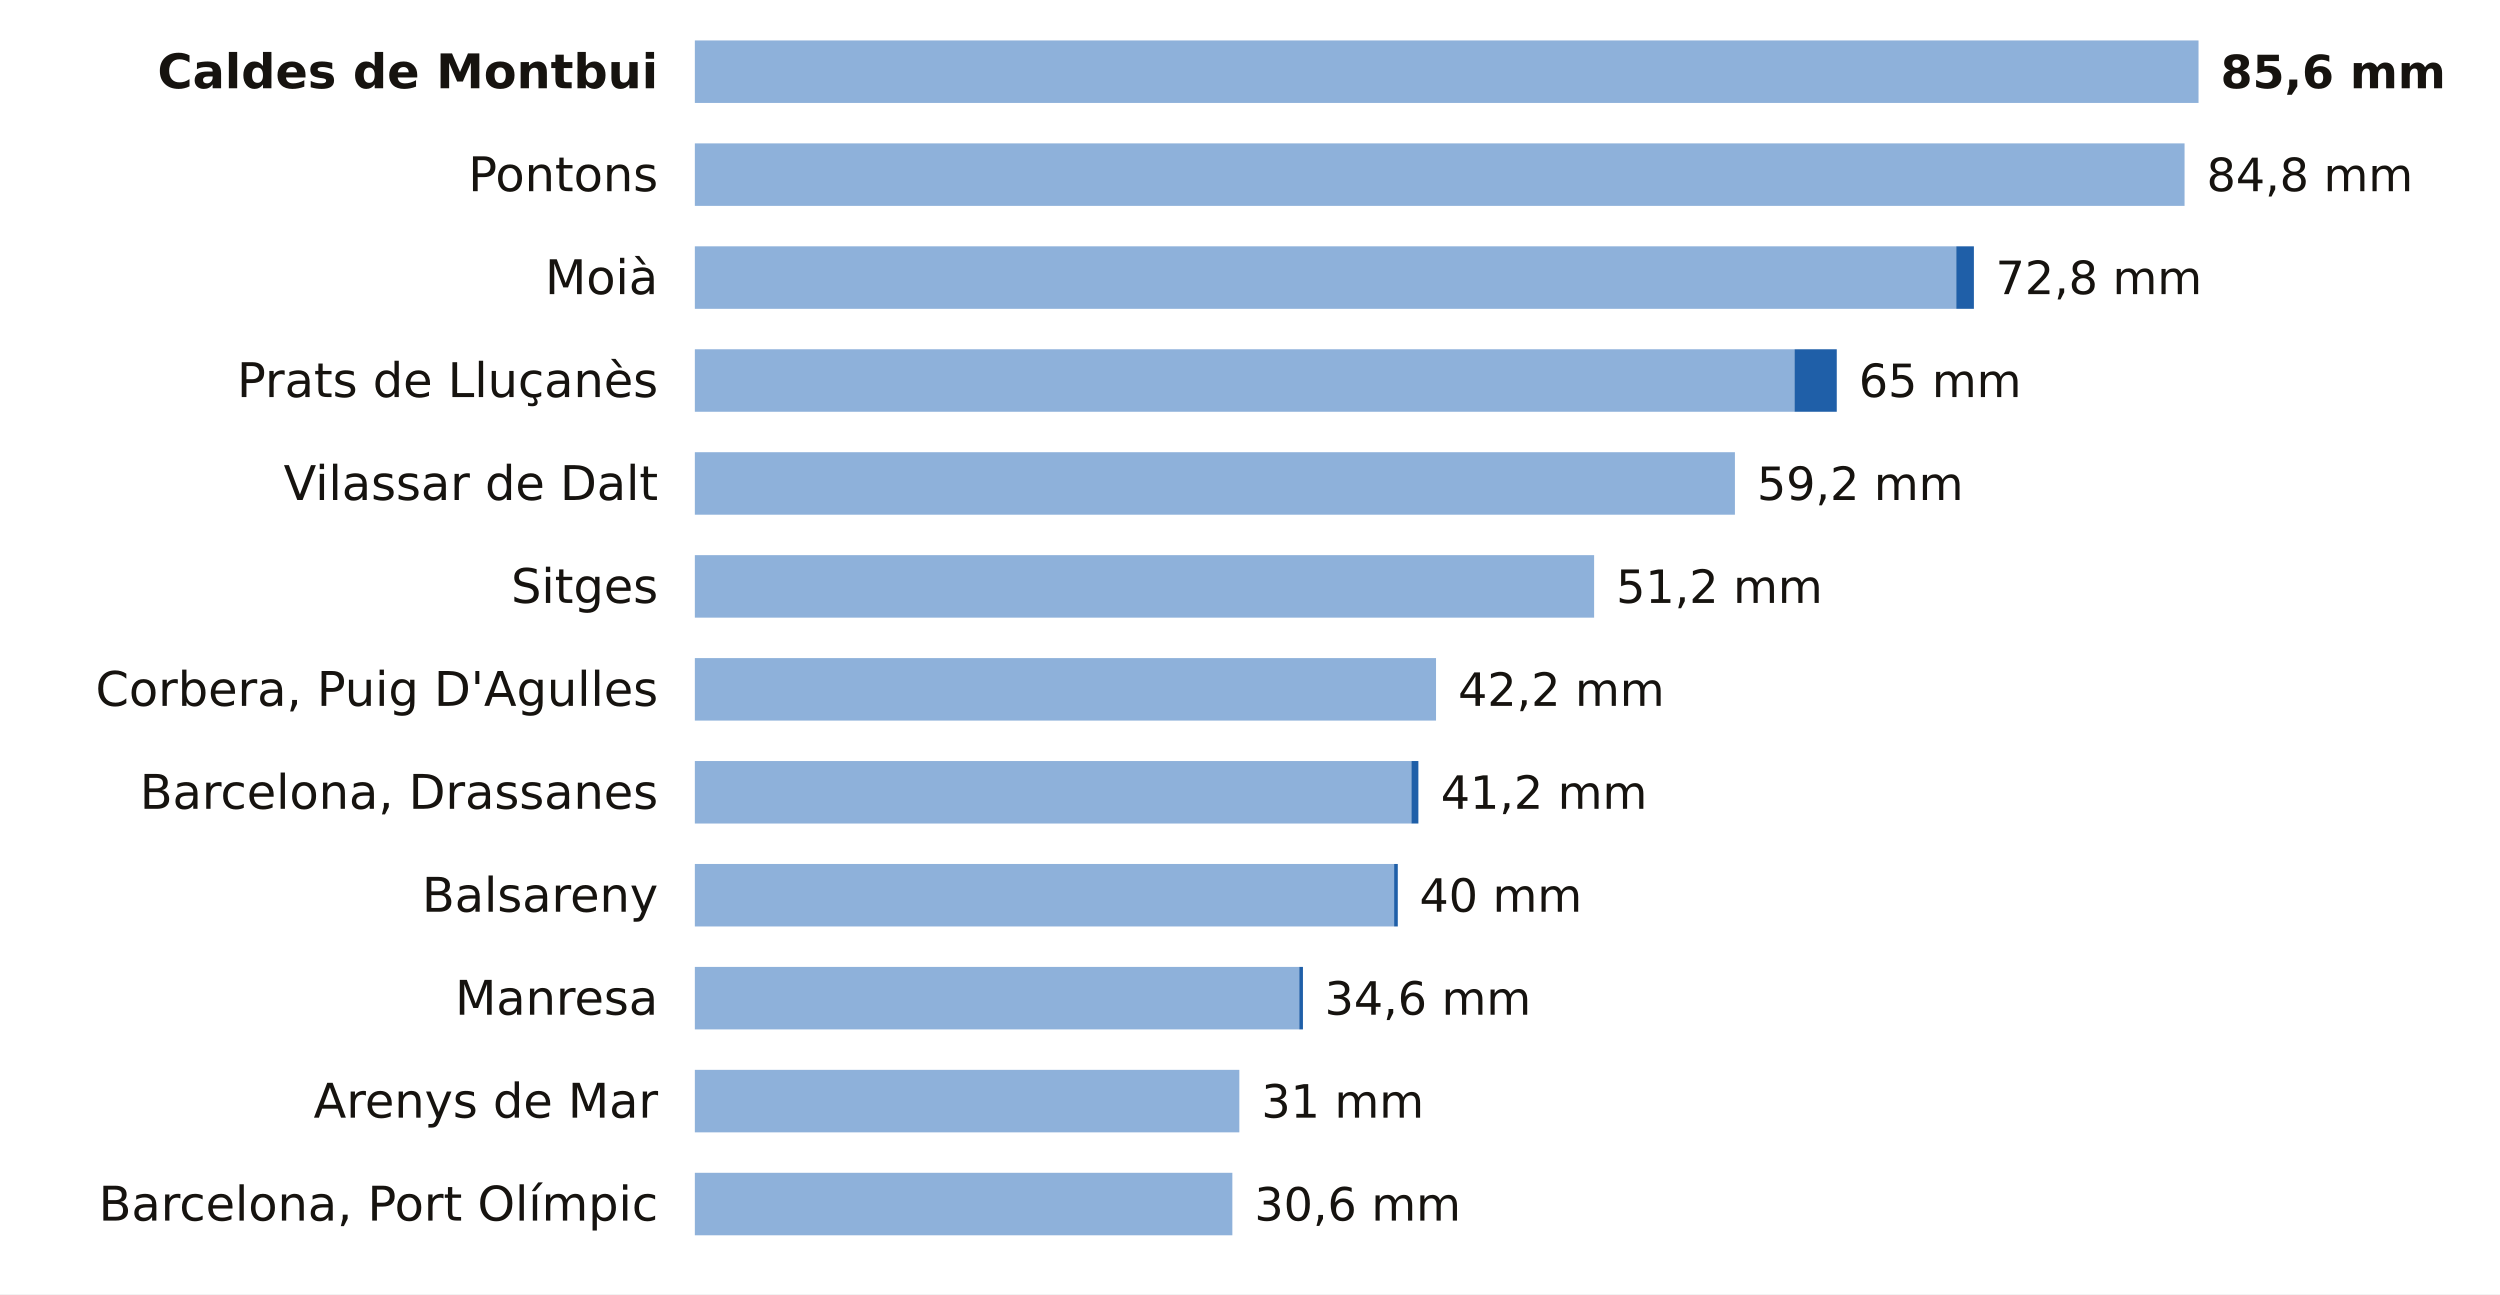
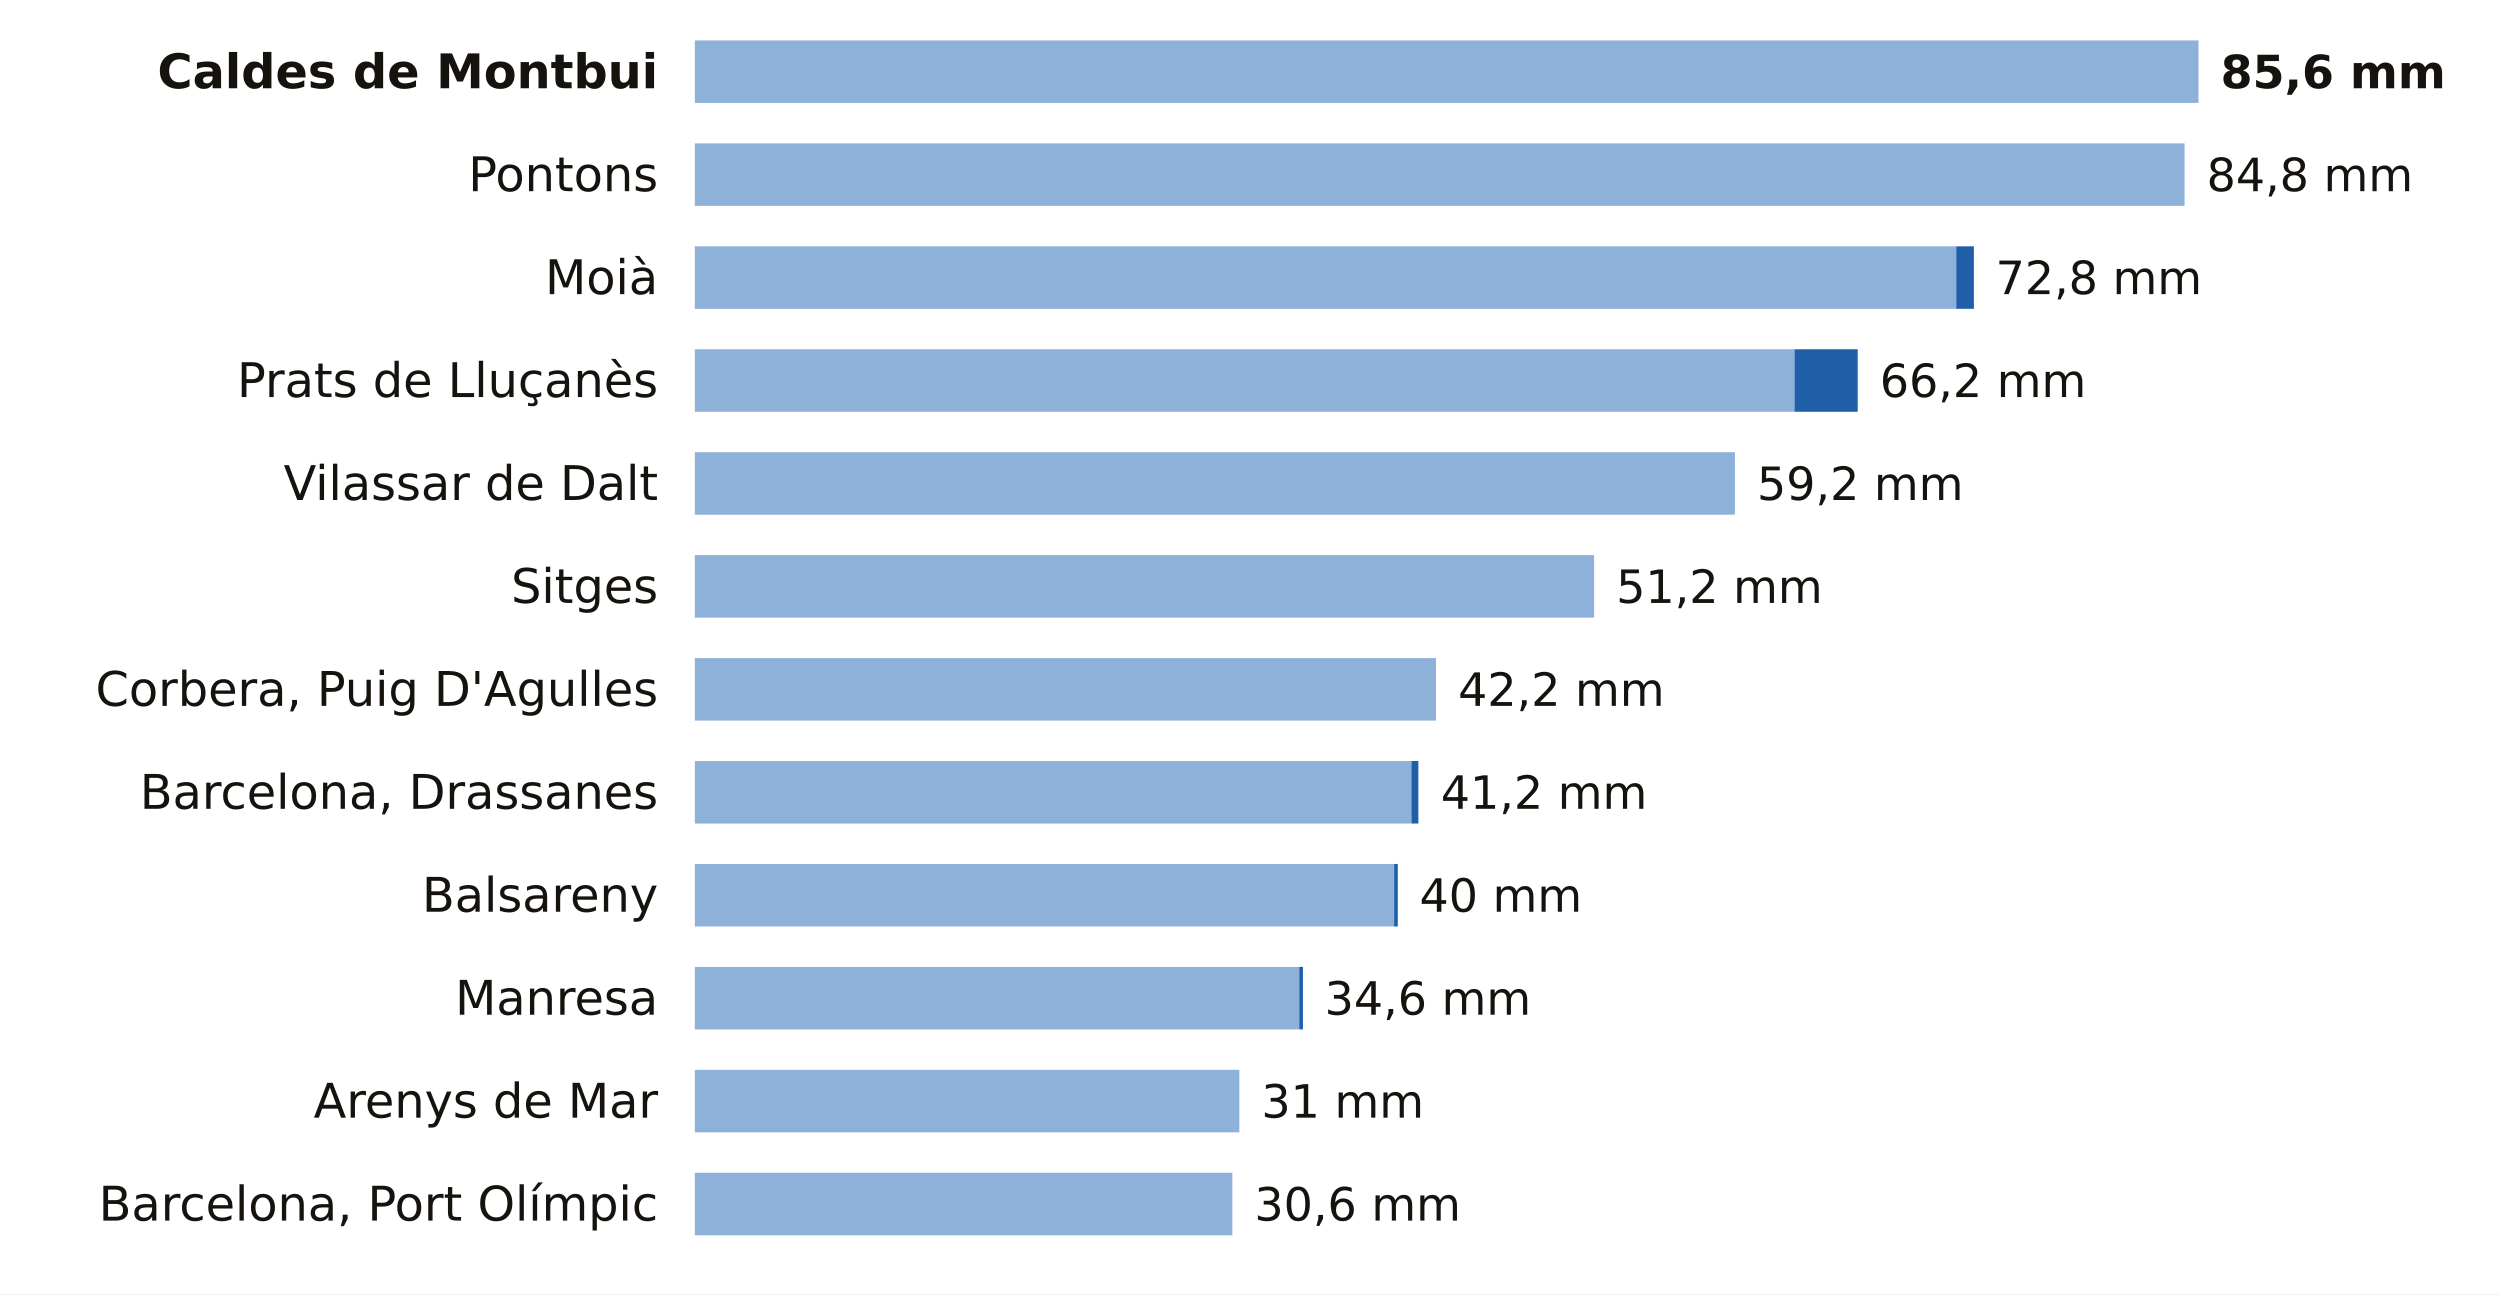
<svg xmlns="http://www.w3.org/2000/svg" viewBox="0 0 680 352" width="680" height="352" role="img" aria-label="La lluvia de los últimos 7 días en las estaciones de AEMET de Barcelona">
  <rect width="680" height="352" fill="#FFFFFF" />
  <text x="179.0" y="24.0" font-size="13" fill="#16130F" text-anchor="end" font-weight="600" font-family="Public Sans, DejaVu Sans, Arial, sans-serif">Caldes de Montbui</text>
  <rect x="189" y="11" width="409.0" height="17" fill="#8EB1DA" />
  <text x="604.0" y="24.0" font-size="12.5" fill="#16130F" text-anchor="start" font-weight="700" font-family="Public Sans, DejaVu Sans, Arial, sans-serif">85,6 mm</text>
  <text x="179.0" y="52.0" font-size="13" fill="#16130F" text-anchor="end" font-weight="400" font-family="Public Sans, DejaVu Sans, Arial, sans-serif">Pontons</text>
  <rect x="189" y="39" width="405.2" height="17" fill="#8EB1DA" />
  <text x="600.2" y="52.0" font-size="12.5" fill="#16130F" text-anchor="start" font-weight="500" font-family="Public Sans, DejaVu Sans, Arial, sans-serif">84,8 mm</text>
  <text x="179.0" y="80.0" font-size="13" fill="#16130F" text-anchor="end" font-weight="400" font-family="Public Sans, DejaVu Sans, Arial, sans-serif">Moià</text>
  <rect x="189" y="67" width="343.1" height="17" fill="#8EB1DA" />
  <rect x="532.1" y="67" width="4.8" height="17" fill="#1F5FA8" />
  <text x="542.8" y="80.0" font-size="12.5" fill="#16130F" text-anchor="start" font-weight="500" font-family="Public Sans, DejaVu Sans, Arial, sans-serif">72,8 mm</text>
  <text x="179.0" y="108.0" font-size="13" fill="#16130F" text-anchor="end" font-weight="400" font-family="Public Sans, DejaVu Sans, Arial, sans-serif">Prats de Lluçanès</text>
  <rect x="189" y="95" width="299.1" height="17" fill="#8EB1DA" />
-   <rect x="488.1" y="95" width="11.5" height="17" fill="#1F5FA8" />
-   <text x="505.6" y="108.0" font-size="12.5" fill="#16130F" text-anchor="start" font-weight="500" font-family="Public Sans, DejaVu Sans, Arial, sans-serif">65 mm</text>
+   <rect x="488.1" y="95" width="17.2" height="17" fill="#1F5FA8" />
+   <text x="511.3" y="108.0" font-size="12.5" fill="#16130F" text-anchor="start" font-weight="500" font-family="Public Sans, DejaVu Sans, Arial, sans-serif">66,2 mm</text>
  <text x="179.0" y="136.0" font-size="13" fill="#16130F" text-anchor="end" font-weight="400" font-family="Public Sans, DejaVu Sans, Arial, sans-serif">Vilassar de Dalt</text>
  <rect x="189" y="123" width="282.9" height="17" fill="#8EB1DA" />
  <text x="477.9" y="136.0" font-size="12.5" fill="#16130F" text-anchor="start" font-weight="500" font-family="Public Sans, DejaVu Sans, Arial, sans-serif">59,2 mm</text>
  <text x="179.0" y="164.0" font-size="13" fill="#16130F" text-anchor="end" font-weight="400" font-family="Public Sans, DejaVu Sans, Arial, sans-serif">Sitges</text>
  <rect x="189" y="151" width="244.6" height="17" fill="#8EB1DA" />
  <text x="439.6" y="164.0" font-size="12.5" fill="#16130F" text-anchor="start" font-weight="500" font-family="Public Sans, DejaVu Sans, Arial, sans-serif">51,2 mm</text>
  <text x="179.0" y="192.0" font-size="13" fill="#16130F" text-anchor="end" font-weight="400" font-family="Public Sans, DejaVu Sans, Arial, sans-serif">Corbera, Puig D'Agulles</text>
  <rect x="189" y="179" width="201.6" height="17" fill="#8EB1DA" />
  <text x="396.6" y="192.0" font-size="12.5" fill="#16130F" text-anchor="start" font-weight="500" font-family="Public Sans, DejaVu Sans, Arial, sans-serif">42,2 mm</text>
  <text x="179.0" y="220.0" font-size="13" fill="#16130F" text-anchor="end" font-weight="400" font-family="Public Sans, DejaVu Sans, Arial, sans-serif">Barcelona, Drassanes</text>
  <rect x="189" y="207" width="194.9" height="17" fill="#8EB1DA" />
  <rect x="383.9" y="207" width="1.9" height="17" fill="#1F5FA8" />
  <text x="391.9" y="220.0" font-size="12.5" fill="#16130F" text-anchor="start" font-weight="500" font-family="Public Sans, DejaVu Sans, Arial, sans-serif">41,2 mm</text>
  <text x="179.0" y="248.0" font-size="13" fill="#16130F" text-anchor="end" font-weight="400" font-family="Public Sans, DejaVu Sans, Arial, sans-serif">Balsareny</text>
  <rect x="189" y="235" width="190.2" height="17" fill="#8EB1DA" />
  <rect x="379.2" y="235" width="1.0" height="17" fill="#1F5FA8" />
  <text x="386.1" y="248.0" font-size="12.5" fill="#16130F" text-anchor="start" font-weight="500" font-family="Public Sans, DejaVu Sans, Arial, sans-serif">40 mm</text>
  <text x="179.0" y="276.0" font-size="13" fill="#16130F" text-anchor="end" font-weight="400" font-family="Public Sans, DejaVu Sans, Arial, sans-serif">Manresa</text>
  <rect x="189" y="263" width="164.4" height="17" fill="#8EB1DA" />
  <rect x="353.4" y="263" width="1.0" height="17" fill="#1F5FA8" />
  <text x="360.3" y="276.0" font-size="12.5" fill="#16130F" text-anchor="start" font-weight="500" font-family="Public Sans, DejaVu Sans, Arial, sans-serif">34,6 mm</text>
  <text x="179.0" y="304.0" font-size="13" fill="#16130F" text-anchor="end" font-weight="400" font-family="Public Sans, DejaVu Sans, Arial, sans-serif">Arenys de Mar</text>
  <rect x="189" y="291" width="148.1" height="17" fill="#8EB1DA" />
  <text x="343.1" y="304.0" font-size="12.5" fill="#16130F" text-anchor="start" font-weight="500" font-family="Public Sans, DejaVu Sans, Arial, sans-serif">31 mm</text>
  <text x="179.0" y="332.0" font-size="13" fill="#16130F" text-anchor="end" font-weight="400" font-family="Public Sans, DejaVu Sans, Arial, sans-serif">Barcelona, Port Olímpic</text>
  <rect x="189" y="319" width="146.2" height="17" fill="#8EB1DA" />
  <text x="341.2" y="332.0" font-size="12.5" fill="#16130F" text-anchor="start" font-weight="500" font-family="Public Sans, DejaVu Sans, Arial, sans-serif">30,6 mm</text>
</svg>
